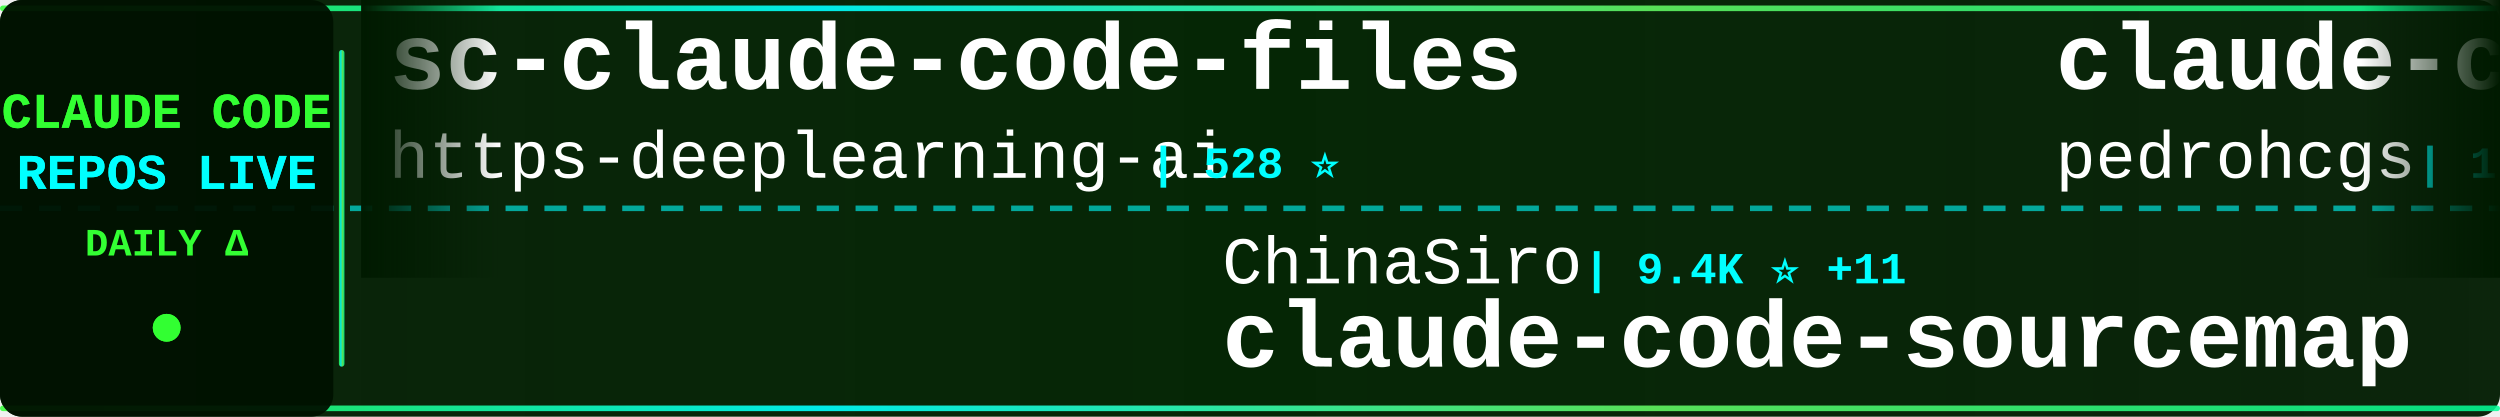
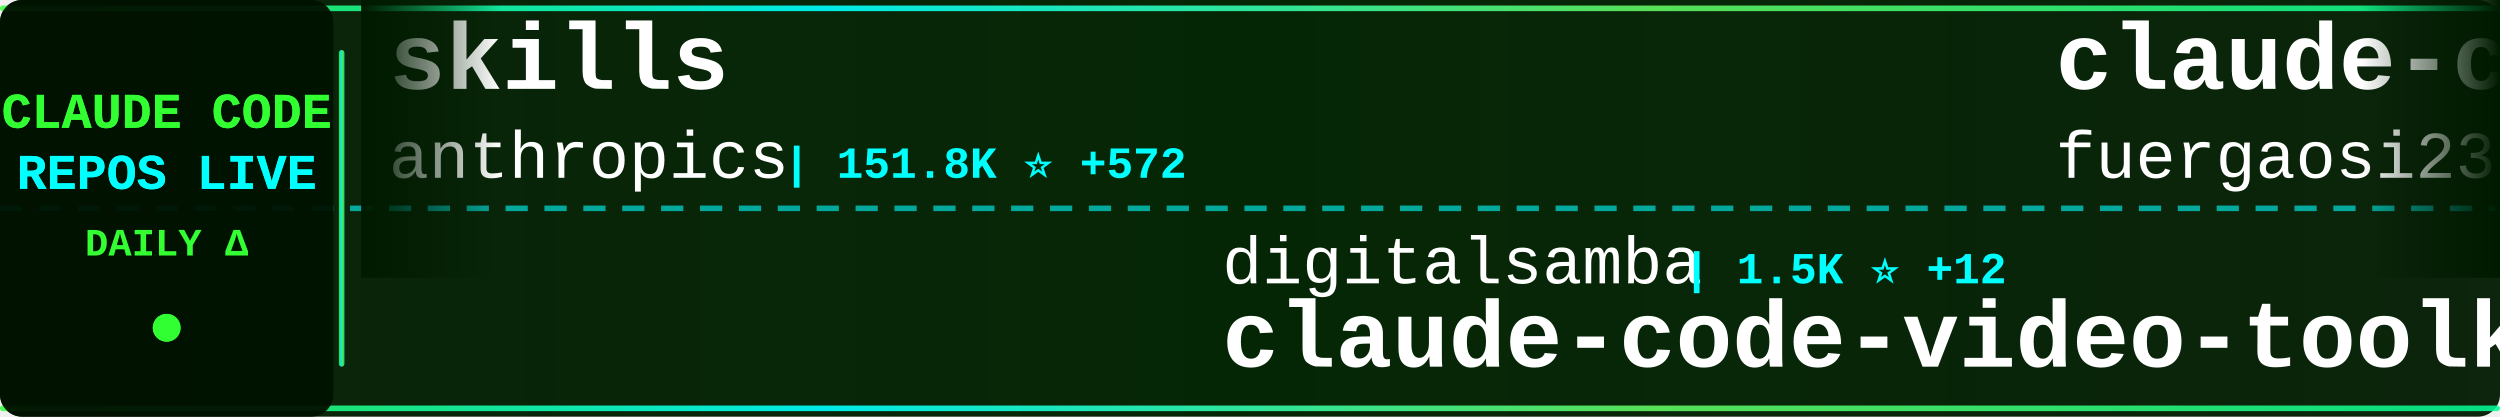
<svg xmlns="http://www.w3.org/2000/svg" width="900" height="150">
  <defs>
    <linearGradient id="tickerBg" x1="0%" y1="0%" x2="100%" y2="0%">
      <stop offset="0%" style="stop-color:#001a00;stop-opacity:0.95" />
      <stop offset="50%" style="stop-color:#002200;stop-opacity:0.98" />
      <stop offset="100%" style="stop-color:#001a00;stop-opacity:0.95" />
    </linearGradient>
    <linearGradient id="borderGrad" x1="0%" y1="0%" x2="100%" y2="0%">
      <stop offset="0%" style="stop-color:#33ff33;stop-opacity:0.85">
        <animate attributeName="stop-opacity" values="0.85;1;0.85" dur="2s" repeatCount="indefinite" />
      </stop>
      <stop offset="33%" style="stop-color:#00ffff;stop-opacity:0.9">
        <animate attributeName="stop-opacity" values="0.9;1;0.9" dur="2.2s" repeatCount="indefinite" />
      </stop>
      <stop offset="66%" style="stop-color:#66ff66;stop-opacity:0.85">
        <animate attributeName="stop-opacity" values="0.85;1;0.85" dur="1.8s" repeatCount="indefinite" />
      </stop>
      <stop offset="100%" style="stop-color:#00ff99;stop-opacity:0.85">
        <animate attributeName="stop-opacity" values="0.85;1;0.85" dur="2s" repeatCount="indefinite" />
      </stop>
    </linearGradient>
    <filter id="textGlow">
      <feGaussianBlur stdDeviation="0.1" result="coloredBlur" />
      <feMerge>
        <feMergeNode in="coloredBlur" />
        <feMergeNode in="SourceGraphic" />
      </feMerge>
    </filter>
    <filter id="metricGlow">
      <feGaussianBlur stdDeviation="0.2" result="coloredBlur" />
      <feMerge>
        <feMergeNode in="coloredBlur" />
        <feMergeNode in="SourceGraphic" />
      </feMerge>
    </filter>
    <linearGradient id="leftFade" x1="0%" y1="0%" x2="100%" y2="0%">
      <stop offset="0%" style="stop-color:#001a00;stop-opacity:1" />
      <stop offset="100%" style="stop-color:#001a00;stop-opacity:0" />
    </linearGradient>
    <linearGradient id="rightFade" x1="0%" y1="0%" x2="100%" y2="0%">
      <stop offset="0%" style="stop-color:#001a00;stop-opacity:0" />
      <stop offset="100%" style="stop-color:#001a00;stop-opacity:1" />
    </linearGradient>
  </defs>
  <rect width="900" height="150" fill="url(#tickerBg)" rx="8" />
  <rect x="0" y="2" width="900" height="2" fill="url(#borderGrad)" rx="1" />
  <rect x="0" y="146" width="900" height="2" fill="url(#borderGrad)" rx="1" />
  <line x1="0" y1="75" x2="900" y2="75" stroke="#00ffff" stroke-width="2" stroke-dasharray="8 6" opacity="0.6" />
  <rect x="0" y="0" width="120" height="150" fill="#001100" opacity="0.95" rx="8" />
  <text x="60" y="46" font-family="'Courier New', monospace" font-size="18" font-weight="bold" fill="#33ff33" text-anchor="middle" filter="url(#textGlow)">
    CLAUDE CODE
  </text>
  <text x="60" y="68" font-family="'Courier New', monospace" font-size="18" font-weight="bold" fill="#00ffff" text-anchor="middle" filter="url(#textGlow)">
    REPOS LIVE
  </text>
  <text x="60" y="92" font-family="'Courier New', monospace" font-size="14" font-weight="bold" fill="#33ff33" text-anchor="middle">
    DAILY Δ
  </text>
  <circle cx="60" cy="118" r="5" fill="#33ff33" filter="url(#metricGlow)">
    <animate attributeName="r" values="4;6;4" dur="1.5s" repeatCount="indefinite" />
    <animate attributeName="opacity" values="0.6;1;0.6" dur="1.5s" repeatCount="indefinite" />
  </circle>
  <rect x="122" y="18" width="2" height="114" fill="url(#borderGrad)" rx="1" />
  <clipPath id="tickerClip">
    <rect x="130" y="0" width="770" height="150" />
  </clipPath>
  <g clip-path="url(#tickerClip)">
    <g id="tickerItems">
      <animateTransform attributeName="transform" attributeType="XML" type="translate" from="0 0" to="-3000 0" dur="54s" repeatCount="indefinite" />
      <g transform="translate(0, 0)">
-         <text x="140" y="32" font-family="'Courier New', monospace" font-size="34" font-weight="bold" fill="#ffffff">sc-claude-code-files</text>
-         <text x="140" y="64" font-family="'Courier New', monospace" font-size="24" font-weight="normal" fill="#ffffff" opacity="1.0">https-deeplearning-ai</text>
-         <text x="414" y="64" font-family="'Courier New', monospace" font-size="16" font-weight="bold" fill="#00ffff"> | 528 ⭐</text>
+         <text x="140" y="32" font-family="'Courier New', monospace" font-size="34" font-weight="bold" fill="#ffffff">skills</text>
+         <text x="140" y="64" font-family="'Courier New', monospace" font-size="24" font-weight="normal" fill="#ffffff" opacity="1.0">anthropics</text>
+         <text x="282" y="64" font-family="'Courier New', monospace" font-size="16" font-weight="bold" fill="#00ffff"> | 151.8K ⭐ +572</text>
      </g>
      <g transform="translate(300, 0)">
-         <text x="140" y="102" font-family="'Courier New', monospace" font-size="24" font-weight="normal" fill="#ffffff" opacity="1.0">ChinaSiro</text>
-         <text x="270" y="102" font-family="'Courier New', monospace" font-size="16" font-weight="bold" fill="#00ffff"> | 9.4K ⭐ +11</text>
-         <text x="140" y="132" font-family="'Courier New', monospace" font-size="34" font-weight="bold" fill="#ffffff">claude-code-sourcemap</text>
+         <text x="140" y="102" font-family="'Courier New', monospace" font-size="24" font-weight="normal" fill="#ffffff" opacity="1.0">digitalsamba</text>
+         <text x="306" y="102" font-family="'Courier New', monospace" font-size="16" font-weight="bold" fill="#00ffff"> | 1.5K ⭐ +12</text>
+         <text x="140" y="132" font-family="'Courier New', monospace" font-size="34" font-weight="bold" fill="#ffffff">claude-code-video-toolki...</text>
      </g>
      <g transform="translate(600, 0)">
-         <text x="140" y="32" font-family="'Courier New', monospace" font-size="34" font-weight="bold" fill="#ffffff">claude-code-my-workflow</text>
-         <text x="140" y="64" font-family="'Courier New', monospace" font-size="24" font-weight="normal" fill="#ffffff" opacity="1.0">pedrohcgs</text>
-         <text x="270" y="64" font-family="'Courier New', monospace" font-size="16" font-weight="bold" fill="#00ffff"> | 1.3K ⭐ +1</text>
+         <text x="140" y="32" font-family="'Courier New', monospace" font-size="34" font-weight="bold" fill="#ffffff">claude-code-proxy</text>
+         <text x="140" y="64" font-family="'Courier New', monospace" font-size="24" font-weight="normal" fill="#ffffff" opacity="1.0">fuergaosi233</text>
+         <text x="306" y="64" font-family="'Courier New', monospace" font-size="16" font-weight="bold" fill="#00ffff"> | 2.7K ⭐ +3</text>
      </g>
      <g transform="translate(900, 0)">
-         <text x="140" y="102" font-family="'Courier New', monospace" font-size="24" font-weight="normal" fill="#ffffff" opacity="1.0">SeemSeam</text>
-         <text x="258" y="102" font-family="'Courier New', monospace" font-size="16" font-weight="bold" fill="#00ffff"> | 3.0K ⭐ +15</text>
-         <text x="140" y="132" font-family="'Courier New', monospace" font-size="34" font-weight="bold" fill="#ffffff">claude_codex_bridge</text>
+         <text x="140" y="102" font-family="'Courier New', monospace" font-size="24" font-weight="normal" fill="#ffffff" opacity="1.0">shanraisshan</text>
+         <text x="306" y="102" font-family="'Courier New', monospace" font-size="16" font-weight="bold" fill="#00ffff"> | 58.0K ⭐ +160</text>
+         <text x="140" y="132" font-family="'Courier New', monospace" font-size="34" font-weight="bold" fill="#ffffff">claude-code-best-practic...</text>
      </g>
      <g transform="translate(1200, 0)">
-         <text x="140" y="32" font-family="'Courier New', monospace" font-size="34" font-weight="bold" fill="#ffffff">claude-code-telegram</text>
-         <text x="140" y="64" font-family="'Courier New', monospace" font-size="24" font-weight="normal" fill="#ffffff" opacity="1.0">RichardAtCT</text>
-         <text x="294" y="64" font-family="'Courier New', monospace" font-size="16" font-weight="bold" fill="#00ffff"> | 2.7K ⭐ +2</text>
+         <text x="140" y="32" font-family="'Courier New', monospace" font-size="34" font-weight="bold" fill="#ffffff">claude-code-sourcemap</text>
+         <text x="140" y="64" font-family="'Courier New', monospace" font-size="24" font-weight="normal" fill="#ffffff" opacity="1.0">Hyper66666</text>
+         <text x="282" y="64" font-family="'Courier New', monospace" font-size="16" font-weight="bold" fill="#00ffff"> | 215 ⭐</text>
      </g>
      <g transform="translate(1500, 0)">
-         <text x="140" y="102" font-family="'Courier New', monospace" font-size="24" font-weight="normal" fill="#ffffff" opacity="1.0">ghuntley</text>
-         <text x="258" y="102" font-family="'Courier New', monospace" font-size="16" font-weight="bold" fill="#00ffff"> | 985 ⭐</text>
-         <text x="140" y="132" font-family="'Courier New', monospace" font-size="34" font-weight="bold" fill="#ffffff">claude-code-source-code-...</text>
+         <text x="140" y="102" font-family="'Courier New', monospace" font-size="24" font-weight="normal" fill="#ffffff" opacity="1.0">centminmod</text>
+         <text x="282" y="102" font-family="'Courier New', monospace" font-size="16" font-weight="bold" fill="#00ffff"> | 2.4K ⭐ +4</text>
+         <text x="140" y="132" font-family="'Courier New', monospace" font-size="34" font-weight="bold" fill="#ffffff">my-claude-code-setup</text>
      </g>
      <g transform="translate(1800, 0)">
+         <text x="140" y="32" font-family="'Courier New', monospace" font-size="34" font-weight="bold" fill="#ffffff">claude-code-router</text>
+         <text x="140" y="64" font-family="'Courier New', monospace" font-size="24" font-weight="normal" fill="#ffffff" opacity="1.0">musistudio</text>
+         <text x="282" y="64" font-family="'Courier New', monospace" font-size="16" font-weight="bold" fill="#00ffff"> | 35.0K ⭐ +36</text>
+       </g>
+       <g transform="translate(2100, 0)">
+         <text x="140" y="102" font-family="'Courier New', monospace" font-size="24" font-weight="normal" fill="#ffffff" opacity="1.0">Yuyz0112</text>
+         <text x="258" y="102" font-family="'Courier New', monospace" font-size="16" font-weight="bold" fill="#00ffff"> | 2.4K ⭐ +1</text>
+         <text x="140" y="132" font-family="'Courier New', monospace" font-size="34" font-weight="bold" fill="#ffffff">claude-code-reverse</text>
+       </g>
+       <g transform="translate(2400, 0)">
+         <text x="140" y="32" font-family="'Courier New', monospace" font-size="34" font-weight="bold" fill="#ffffff">claude-code-source-build</text>
+         <text x="140" y="64" font-family="'Courier New', monospace" font-size="24" font-weight="normal" fill="#ffffff" opacity="1.0">andrew-kramer-inno</text>
+         <text x="378" y="64" font-family="'Courier New', monospace" font-size="16" font-weight="bold" fill="#00ffff"> | 591 ⭐</text>
+       </g>
+       <g transform="translate(2700, 0)">
+         <text x="140" y="102" font-family="'Courier New', monospace" font-size="24" font-weight="normal" fill="#ffffff" opacity="1.0">edmund-io</text>
+         <text x="270" y="102" font-family="'Courier New', monospace" font-size="16" font-weight="bold" fill="#00ffff"> | 1.5K ⭐ +1</text>
+         <text x="140" y="132" font-family="'Courier New', monospace" font-size="34" font-weight="bold" fill="#ffffff">edmunds-claude-code</text>
+       </g>
+       <g transform="translate(3000, 0)">
+         <text x="140" y="32" font-family="'Courier New', monospace" font-size="34" font-weight="bold" fill="#ffffff">skills</text>
+         <text x="140" y="64" font-family="'Courier New', monospace" font-size="24" font-weight="normal" fill="#ffffff" opacity="1.0">anthropics</text>
+         <text x="282" y="64" font-family="'Courier New', monospace" font-size="16" font-weight="bold" fill="#00ffff"> | 151.8K ⭐ +572</text>
+       </g>
+       <g transform="translate(3300, 0)">
+         <text x="140" y="102" font-family="'Courier New', monospace" font-size="24" font-weight="normal" fill="#ffffff" opacity="1.0">digitalsamba</text>
+         <text x="306" y="102" font-family="'Courier New', monospace" font-size="16" font-weight="bold" fill="#00ffff"> | 1.5K ⭐ +12</text>
+         <text x="140" y="132" font-family="'Courier New', monospace" font-size="34" font-weight="bold" fill="#ffffff">claude-code-video-toolki...</text>
+       </g>
+       <g transform="translate(3600, 0)">
        <text x="140" y="32" font-family="'Courier New', monospace" font-size="34" font-weight="bold" fill="#ffffff">claude-code-proxy</text>
        <text x="140" y="64" font-family="'Courier New', monospace" font-size="24" font-weight="normal" fill="#ffffff" opacity="1.0">fuergaosi233</text>
-         <text x="306" y="64" font-family="'Courier New', monospace" font-size="16" font-weight="bold" fill="#00ffff"> | 2.7K ⭐ +1</text>
-       </g>
-       <g transform="translate(2100, 0)">
-         <text x="140" y="102" font-family="'Courier New', monospace" font-size="24" font-weight="normal" fill="#ffffff" opacity="1.0">777genius</text>
-         <text x="270" y="102" font-family="'Courier New', monospace" font-size="16" font-weight="bold" fill="#00ffff"> | 916 ⭐</text>
-         <text x="140" y="132" font-family="'Courier New', monospace" font-size="34" font-weight="bold" fill="#ffffff">claude-code-source-code</text>
-       </g>
-       <g transform="translate(2400, 0)">
-         <text x="140" y="32" font-family="'Courier New', monospace" font-size="34" font-weight="bold" fill="#ffffff">claude-code-book</text>
-         <text x="140" y="64" font-family="'Courier New', monospace" font-size="24" font-weight="normal" fill="#ffffff" opacity="1.0">lintsinghua</text>
-         <text x="294" y="64" font-family="'Courier New', monospace" font-size="16" font-weight="bold" fill="#00ffff"> | 3.7K ⭐ +12</text>
-       </g>
-       <g transform="translate(2700, 0)">
-         <text x="140" y="102" font-family="'Courier New', monospace" font-size="24" font-weight="normal" fill="#ffffff" opacity="1.0">davila7</text>
-         <text x="246" y="102" font-family="'Courier New', monospace" font-size="16" font-weight="bold" fill="#00ffff"> | 28.1K ⭐ +31</text>
-         <text x="140" y="132" font-family="'Courier New', monospace" font-size="34" font-weight="bold" fill="#ffffff">claude-code-templates</text>
-       </g>
-       <g transform="translate(3000, 0)">
-         <text x="140" y="32" font-family="'Courier New', monospace" font-size="34" font-weight="bold" fill="#ffffff">sc-claude-code-files</text>
-         <text x="140" y="64" font-family="'Courier New', monospace" font-size="24" font-weight="normal" fill="#ffffff" opacity="1.0">https-deeplearning-ai</text>
-         <text x="414" y="64" font-family="'Courier New', monospace" font-size="16" font-weight="bold" fill="#00ffff"> | 528 ⭐</text>
-       </g>
-       <g transform="translate(3300, 0)">
-         <text x="140" y="102" font-family="'Courier New', monospace" font-size="24" font-weight="normal" fill="#ffffff" opacity="1.0">ChinaSiro</text>
-         <text x="270" y="102" font-family="'Courier New', monospace" font-size="16" font-weight="bold" fill="#00ffff"> | 9.4K ⭐ +11</text>
-         <text x="140" y="132" font-family="'Courier New', monospace" font-size="34" font-weight="bold" fill="#ffffff">claude-code-sourcemap</text>
-       </g>
-       <g transform="translate(3600, 0)">
-         <text x="140" y="32" font-family="'Courier New', monospace" font-size="34" font-weight="bold" fill="#ffffff">claude-code-my-workflow</text>
-         <text x="140" y="64" font-family="'Courier New', monospace" font-size="24" font-weight="normal" fill="#ffffff" opacity="1.0">pedrohcgs</text>
-         <text x="270" y="64" font-family="'Courier New', monospace" font-size="16" font-weight="bold" fill="#00ffff"> | 1.3K ⭐ +1</text>
+         <text x="306" y="64" font-family="'Courier New', monospace" font-size="16" font-weight="bold" fill="#00ffff"> | 2.7K ⭐ +3</text>
      </g>
      <g transform="translate(3900, 0)">
-         <text x="140" y="102" font-family="'Courier New', monospace" font-size="24" font-weight="normal" fill="#ffffff" opacity="1.0">SeemSeam</text>
-         <text x="258" y="102" font-family="'Courier New', monospace" font-size="16" font-weight="bold" fill="#00ffff"> | 3.0K ⭐ +15</text>
-         <text x="140" y="132" font-family="'Courier New', monospace" font-size="34" font-weight="bold" fill="#ffffff">claude_codex_bridge</text>
+         <text x="140" y="102" font-family="'Courier New', monospace" font-size="24" font-weight="normal" fill="#ffffff" opacity="1.0">shanraisshan</text>
+         <text x="306" y="102" font-family="'Courier New', monospace" font-size="16" font-weight="bold" fill="#00ffff"> | 58.0K ⭐ +160</text>
+         <text x="140" y="132" font-family="'Courier New', monospace" font-size="34" font-weight="bold" fill="#ffffff">claude-code-best-practic...</text>
      </g>
    </g>
  </g>
  <rect x="130" y="0" width="50" height="100" fill="url(#leftFade)" />
  <rect x="850" y="0" width="50" height="100" fill="url(#rightFade)" />
</svg>
